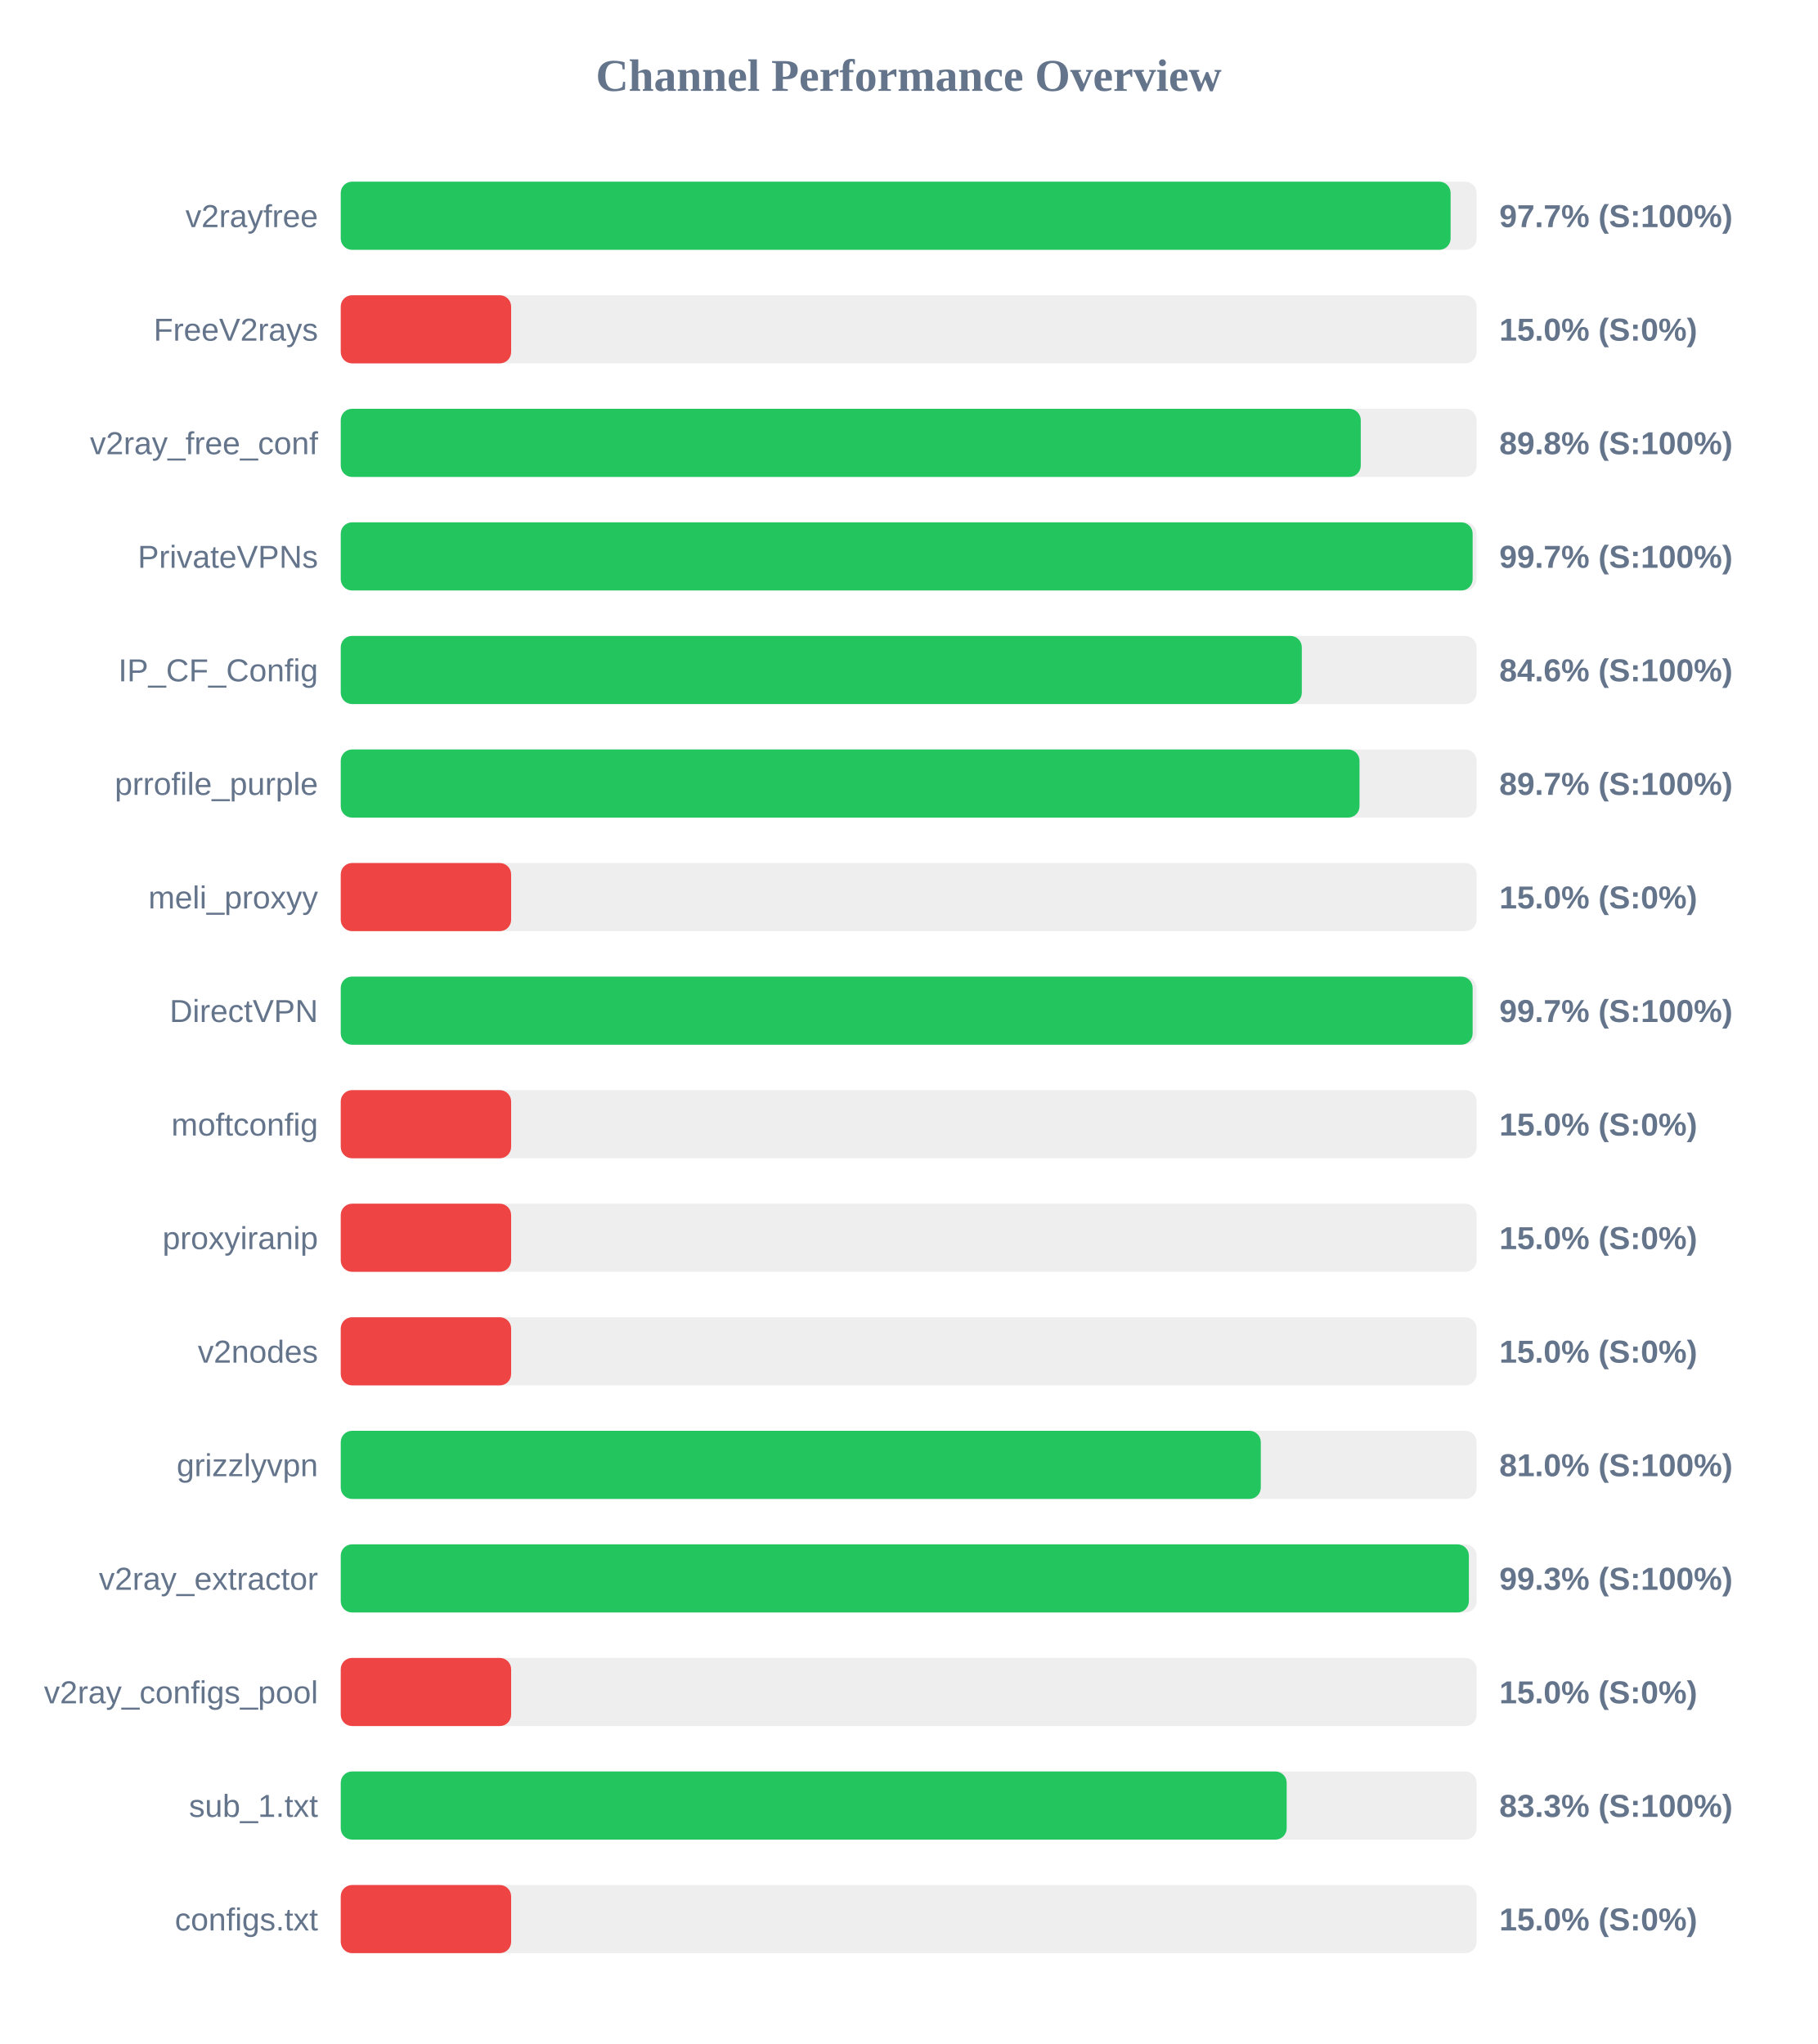
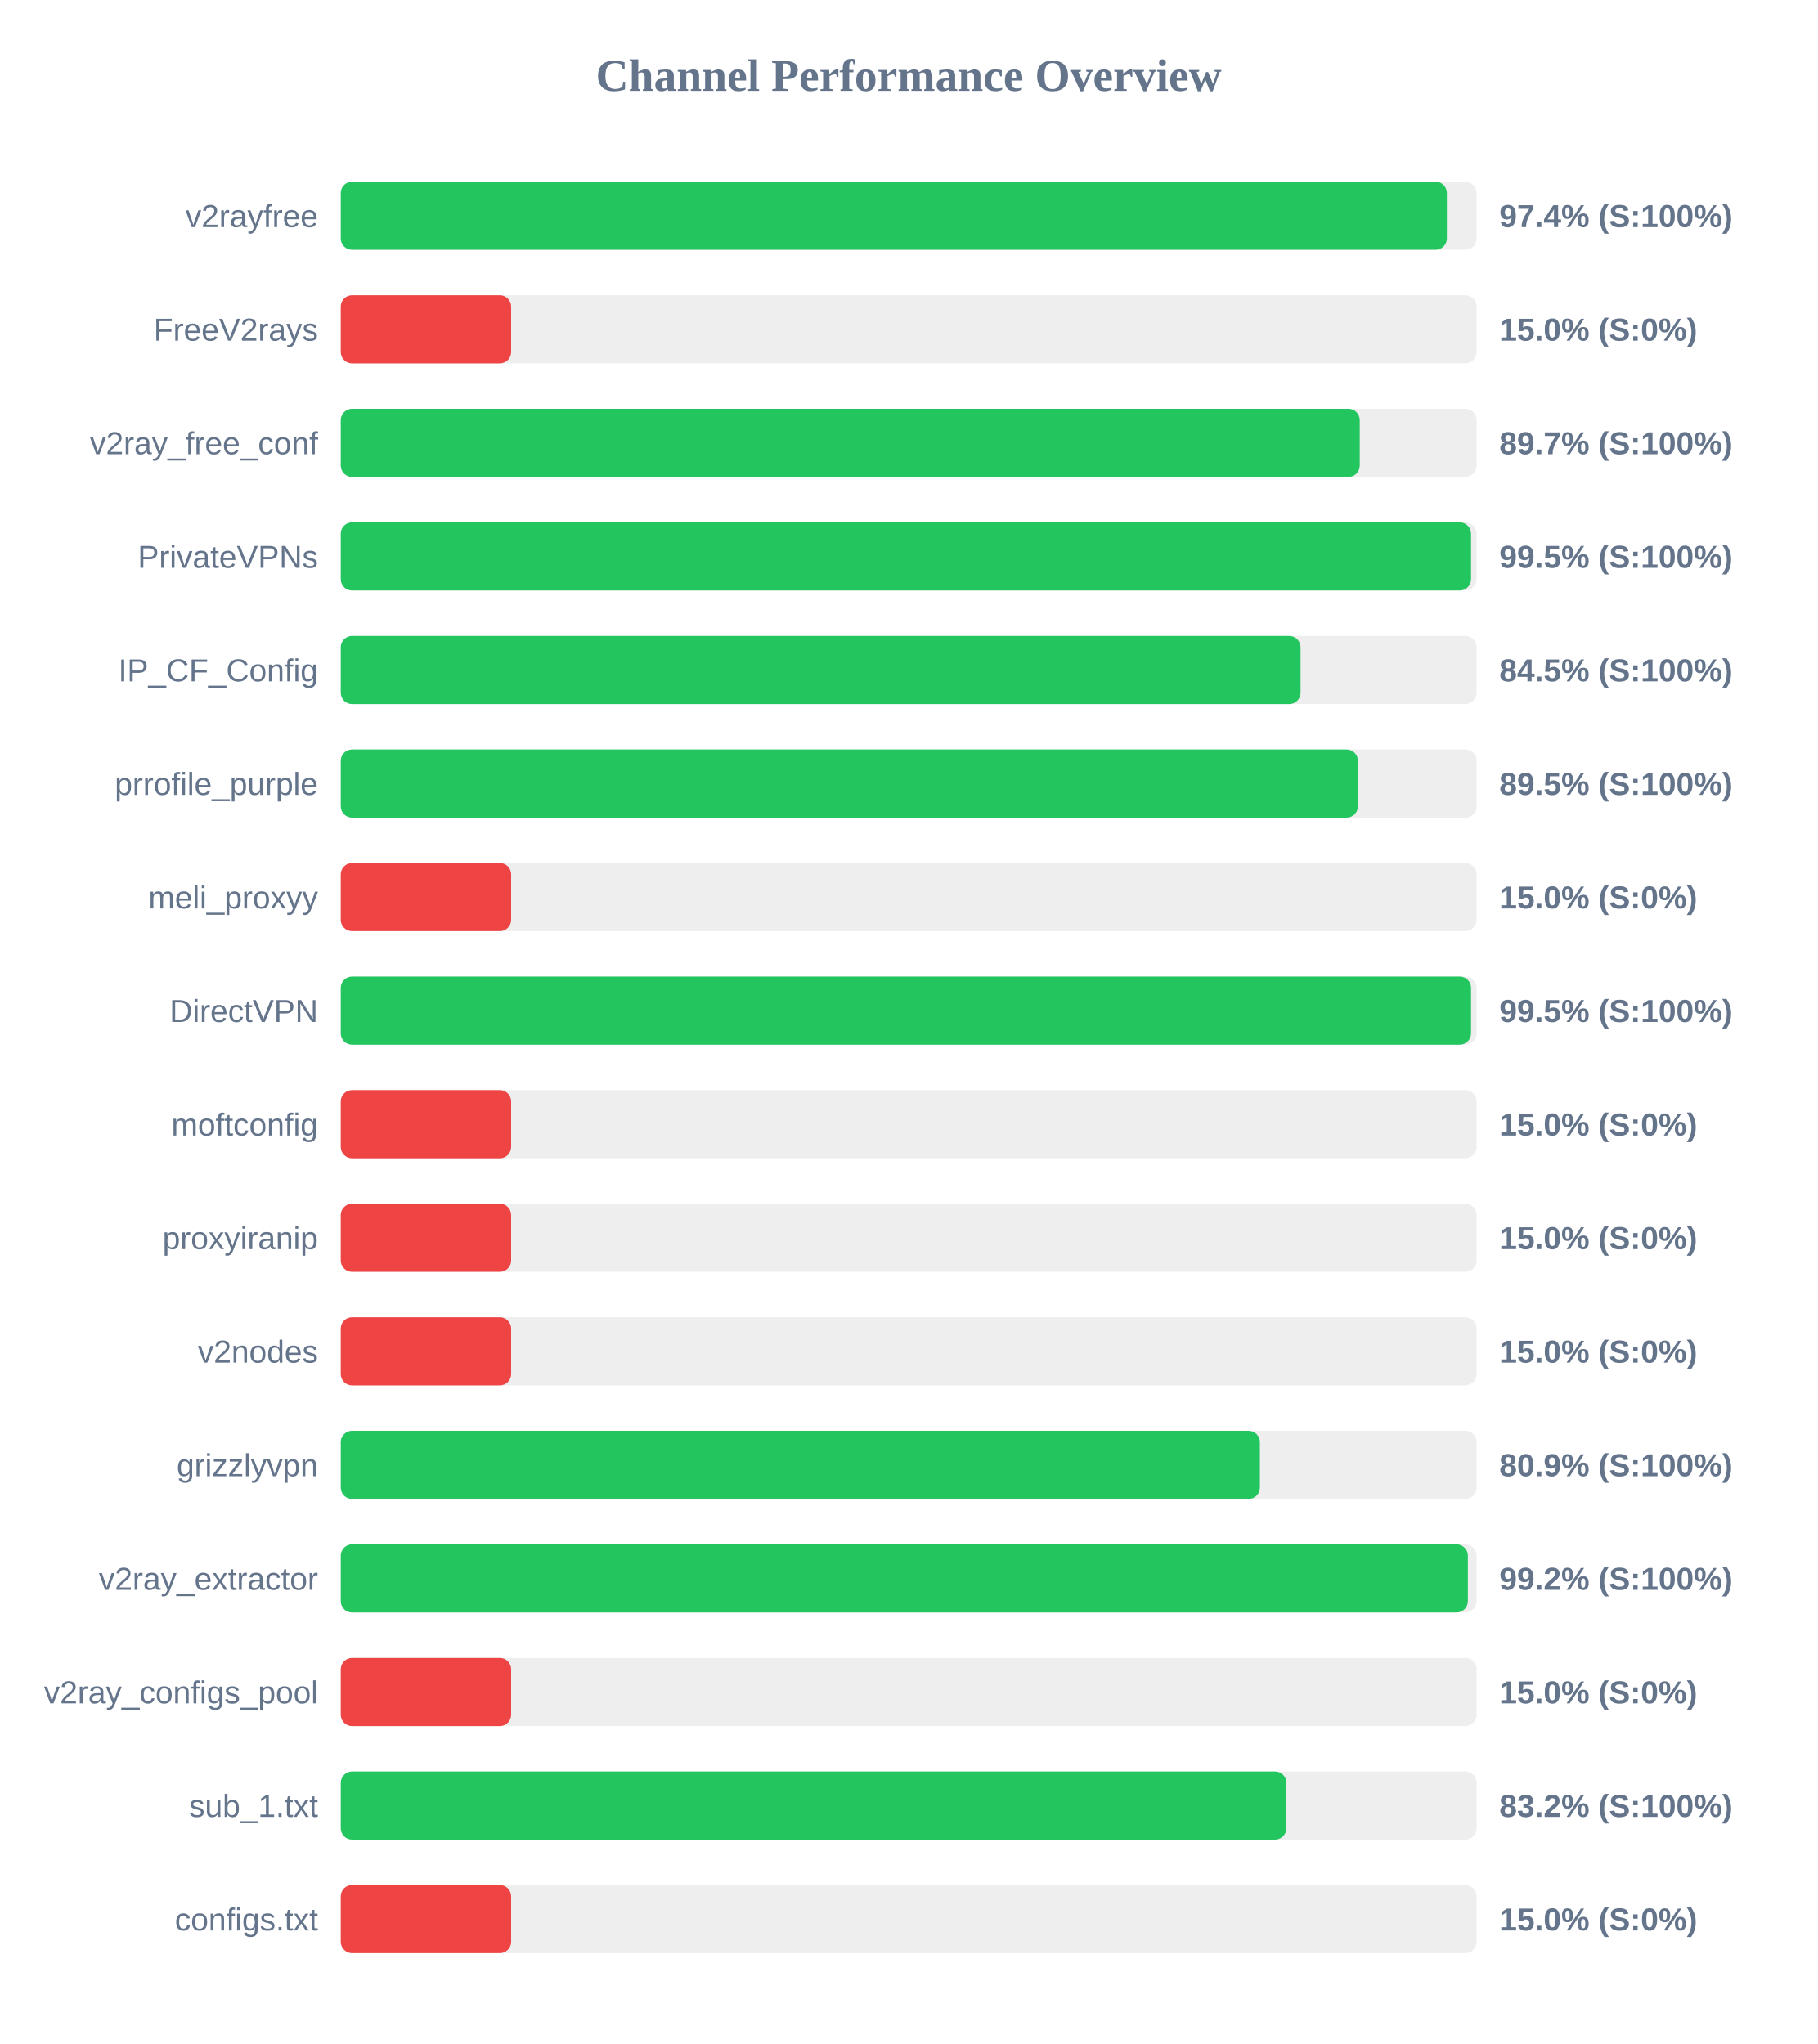
<svg xmlns="http://www.w3.org/2000/svg" width="800" height="900" version="1.1">
  <style>
        .row { font: 14px Arial; fill: #64748b; }
        .score { font: bold 14px Arial; fill: #64748b; }
    </style>
  <text x="400" y="40" text-anchor="middle" font-size="20px" font-weight="bold" fill="#64748b">Channel Performance Overview</text>
  <rect x="150" y="80" width="500" height="30" fill="#eee" rx="5" />
-   <rect x="150" y="80" width="488.55" height="30" fill="#22c55e" rx="5" />
+   <rect x="150" y="80" width="486.9" height="30" fill="#22c55e" rx="5" />
  <text x="140" y="100" text-anchor="end" class="row">v2rayfree</text>
-   <text x="660" y="100" text-anchor="start" class="score">97.7% (S:100%)</text>
+   <text x="660" y="100" text-anchor="start" class="score">97.4% (S:100%)</text>
  <rect x="150" y="130" width="500" height="30" fill="#eee" rx="5" />
  <rect x="150" y="130" width="75.0" height="30" fill="#ef4444" rx="5" />
  <text x="140" y="150" text-anchor="end" class="row">FreeV2rays</text>
  <text x="660" y="150" text-anchor="start" class="score">15.0% (S:0%)</text>
  <rect x="150" y="180" width="500" height="30" fill="#eee" rx="5" />
-   <rect x="150" y="180" width="449.0" height="30" fill="#22c55e" rx="5" />
+   <rect x="150" y="180" width="448.55" height="30" fill="#22c55e" rx="5" />
  <text x="140" y="200" text-anchor="end" class="row">v2ray_free_conf</text>
-   <text x="660" y="200" text-anchor="start" class="score">89.8% (S:100%)</text>
+   <text x="660" y="200" text-anchor="start" class="score">89.7% (S:100%)</text>
  <rect x="150" y="230" width="500" height="30" fill="#eee" rx="5" />
-   <rect x="150" y="230" width="498.25" height="30" fill="#22c55e" rx="5" />
+   <rect x="150" y="230" width="497.55" height="30" fill="#22c55e" rx="5" />
  <text x="140" y="250" text-anchor="end" class="row">PrivateVPNs</text>
-   <text x="660" y="250" text-anchor="start" class="score">99.7% (S:100%)</text>
+   <text x="660" y="250" text-anchor="start" class="score">99.5% (S:100%)</text>
  <rect x="150" y="280" width="500" height="30" fill="#eee" rx="5" />
-   <rect x="150" y="280" width="423.05" height="30" fill="#22c55e" rx="5" />
+   <rect x="150" y="280" width="422.5" height="30" fill="#22c55e" rx="5" />
  <text x="140" y="300" text-anchor="end" class="row">IP_CF_Config</text>
-   <text x="660" y="300" text-anchor="start" class="score">84.6% (S:100%)</text>
+   <text x="660" y="300" text-anchor="start" class="score">84.5% (S:100%)</text>
  <rect x="150" y="330" width="500" height="30" fill="#eee" rx="5" />
-   <rect x="150" y="330" width="448.45" height="30" fill="#22c55e" rx="5" />
+   <rect x="150" y="330" width="447.75" height="30" fill="#22c55e" rx="5" />
  <text x="140" y="350" text-anchor="end" class="row">prrofile_purple</text>
-   <text x="660" y="350" text-anchor="start" class="score">89.7% (S:100%)</text>
+   <text x="660" y="350" text-anchor="start" class="score">89.5% (S:100%)</text>
  <rect x="150" y="380" width="500" height="30" fill="#eee" rx="5" />
  <rect x="150" y="380" width="75.0" height="30" fill="#ef4444" rx="5" />
  <text x="140" y="400" text-anchor="end" class="row">meli_proxyy</text>
  <text x="660" y="400" text-anchor="start" class="score">15.0% (S:0%)</text>
  <rect x="150" y="430" width="500" height="30" fill="#eee" rx="5" />
-   <rect x="150" y="430" width="498.25" height="30" fill="#22c55e" rx="5" />
+   <rect x="150" y="430" width="497.55" height="30" fill="#22c55e" rx="5" />
  <text x="140" y="450" text-anchor="end" class="row">DirectVPN</text>
-   <text x="660" y="450" text-anchor="start" class="score">99.7% (S:100%)</text>
+   <text x="660" y="450" text-anchor="start" class="score">99.5% (S:100%)</text>
  <rect x="150" y="480" width="500" height="30" fill="#eee" rx="5" />
  <rect x="150" y="480" width="75.0" height="30" fill="#ef4444" rx="5" />
  <text x="140" y="500" text-anchor="end" class="row">moftconfig</text>
  <text x="660" y="500" text-anchor="start" class="score">15.0% (S:0%)</text>
  <rect x="150" y="530" width="500" height="30" fill="#eee" rx="5" />
  <rect x="150" y="530" width="75.0" height="30" fill="#ef4444" rx="5" />
  <text x="140" y="550" text-anchor="end" class="row">proxyiranip</text>
  <text x="660" y="550" text-anchor="start" class="score">15.0% (S:0%)</text>
  <rect x="150" y="580" width="500" height="30" fill="#eee" rx="5" />
  <rect x="150" y="580" width="75.0" height="30" fill="#ef4444" rx="5" />
  <text x="140" y="600" text-anchor="end" class="row">v2nodes</text>
  <text x="660" y="600" text-anchor="start" class="score">15.0% (S:0%)</text>
  <rect x="150" y="630" width="500" height="30" fill="#eee" rx="5" />
-   <rect x="150" y="630" width="405.0" height="30" fill="#22c55e" rx="5" />
+   <rect x="150" y="630" width="404.6" height="30" fill="#22c55e" rx="5" />
  <text x="140" y="650" text-anchor="end" class="row">grizzlyvpn</text>
-   <text x="660" y="650" text-anchor="start" class="score">81.0% (S:100%)</text>
+   <text x="660" y="650" text-anchor="start" class="score">80.9% (S:100%)</text>
  <rect x="150" y="680" width="500" height="30" fill="#eee" rx="5" />
-   <rect x="150" y="680" width="496.6" height="30" fill="#22c55e" rx="5" />
+   <rect x="150" y="680" width="496.15" height="30" fill="#22c55e" rx="5" />
  <text x="140" y="700" text-anchor="end" class="row">v2ray_extractor</text>
-   <text x="660" y="700" text-anchor="start" class="score">99.3% (S:100%)</text>
+   <text x="660" y="700" text-anchor="start" class="score">99.2% (S:100%)</text>
  <rect x="150" y="730" width="500" height="30" fill="#eee" rx="5" />
  <rect x="150" y="730" width="75.0" height="30" fill="#ef4444" rx="5" />
  <text x="140" y="750" text-anchor="end" class="row">v2ray_configs_pool</text>
  <text x="660" y="750" text-anchor="start" class="score">15.0% (S:0%)</text>
  <rect x="150" y="780" width="500" height="30" fill="#eee" rx="5" />
-   <rect x="150" y="780" width="416.4" height="30" fill="#22c55e" rx="5" />
+   <rect x="150" y="780" width="416.25" height="30" fill="#22c55e" rx="5" />
  <text x="140" y="800" text-anchor="end" class="row">sub_1.txt</text>
-   <text x="660" y="800" text-anchor="start" class="score">83.3% (S:100%)</text>
+   <text x="660" y="800" text-anchor="start" class="score">83.2% (S:100%)</text>
  <rect x="150" y="830" width="500" height="30" fill="#eee" rx="5" />
  <rect x="150" y="830" width="75.0" height="30" fill="#ef4444" rx="5" />
  <text x="140" y="850" text-anchor="end" class="row">configs.txt</text>
  <text x="660" y="850" text-anchor="start" class="score">15.0% (S:0%)</text>
</svg>
